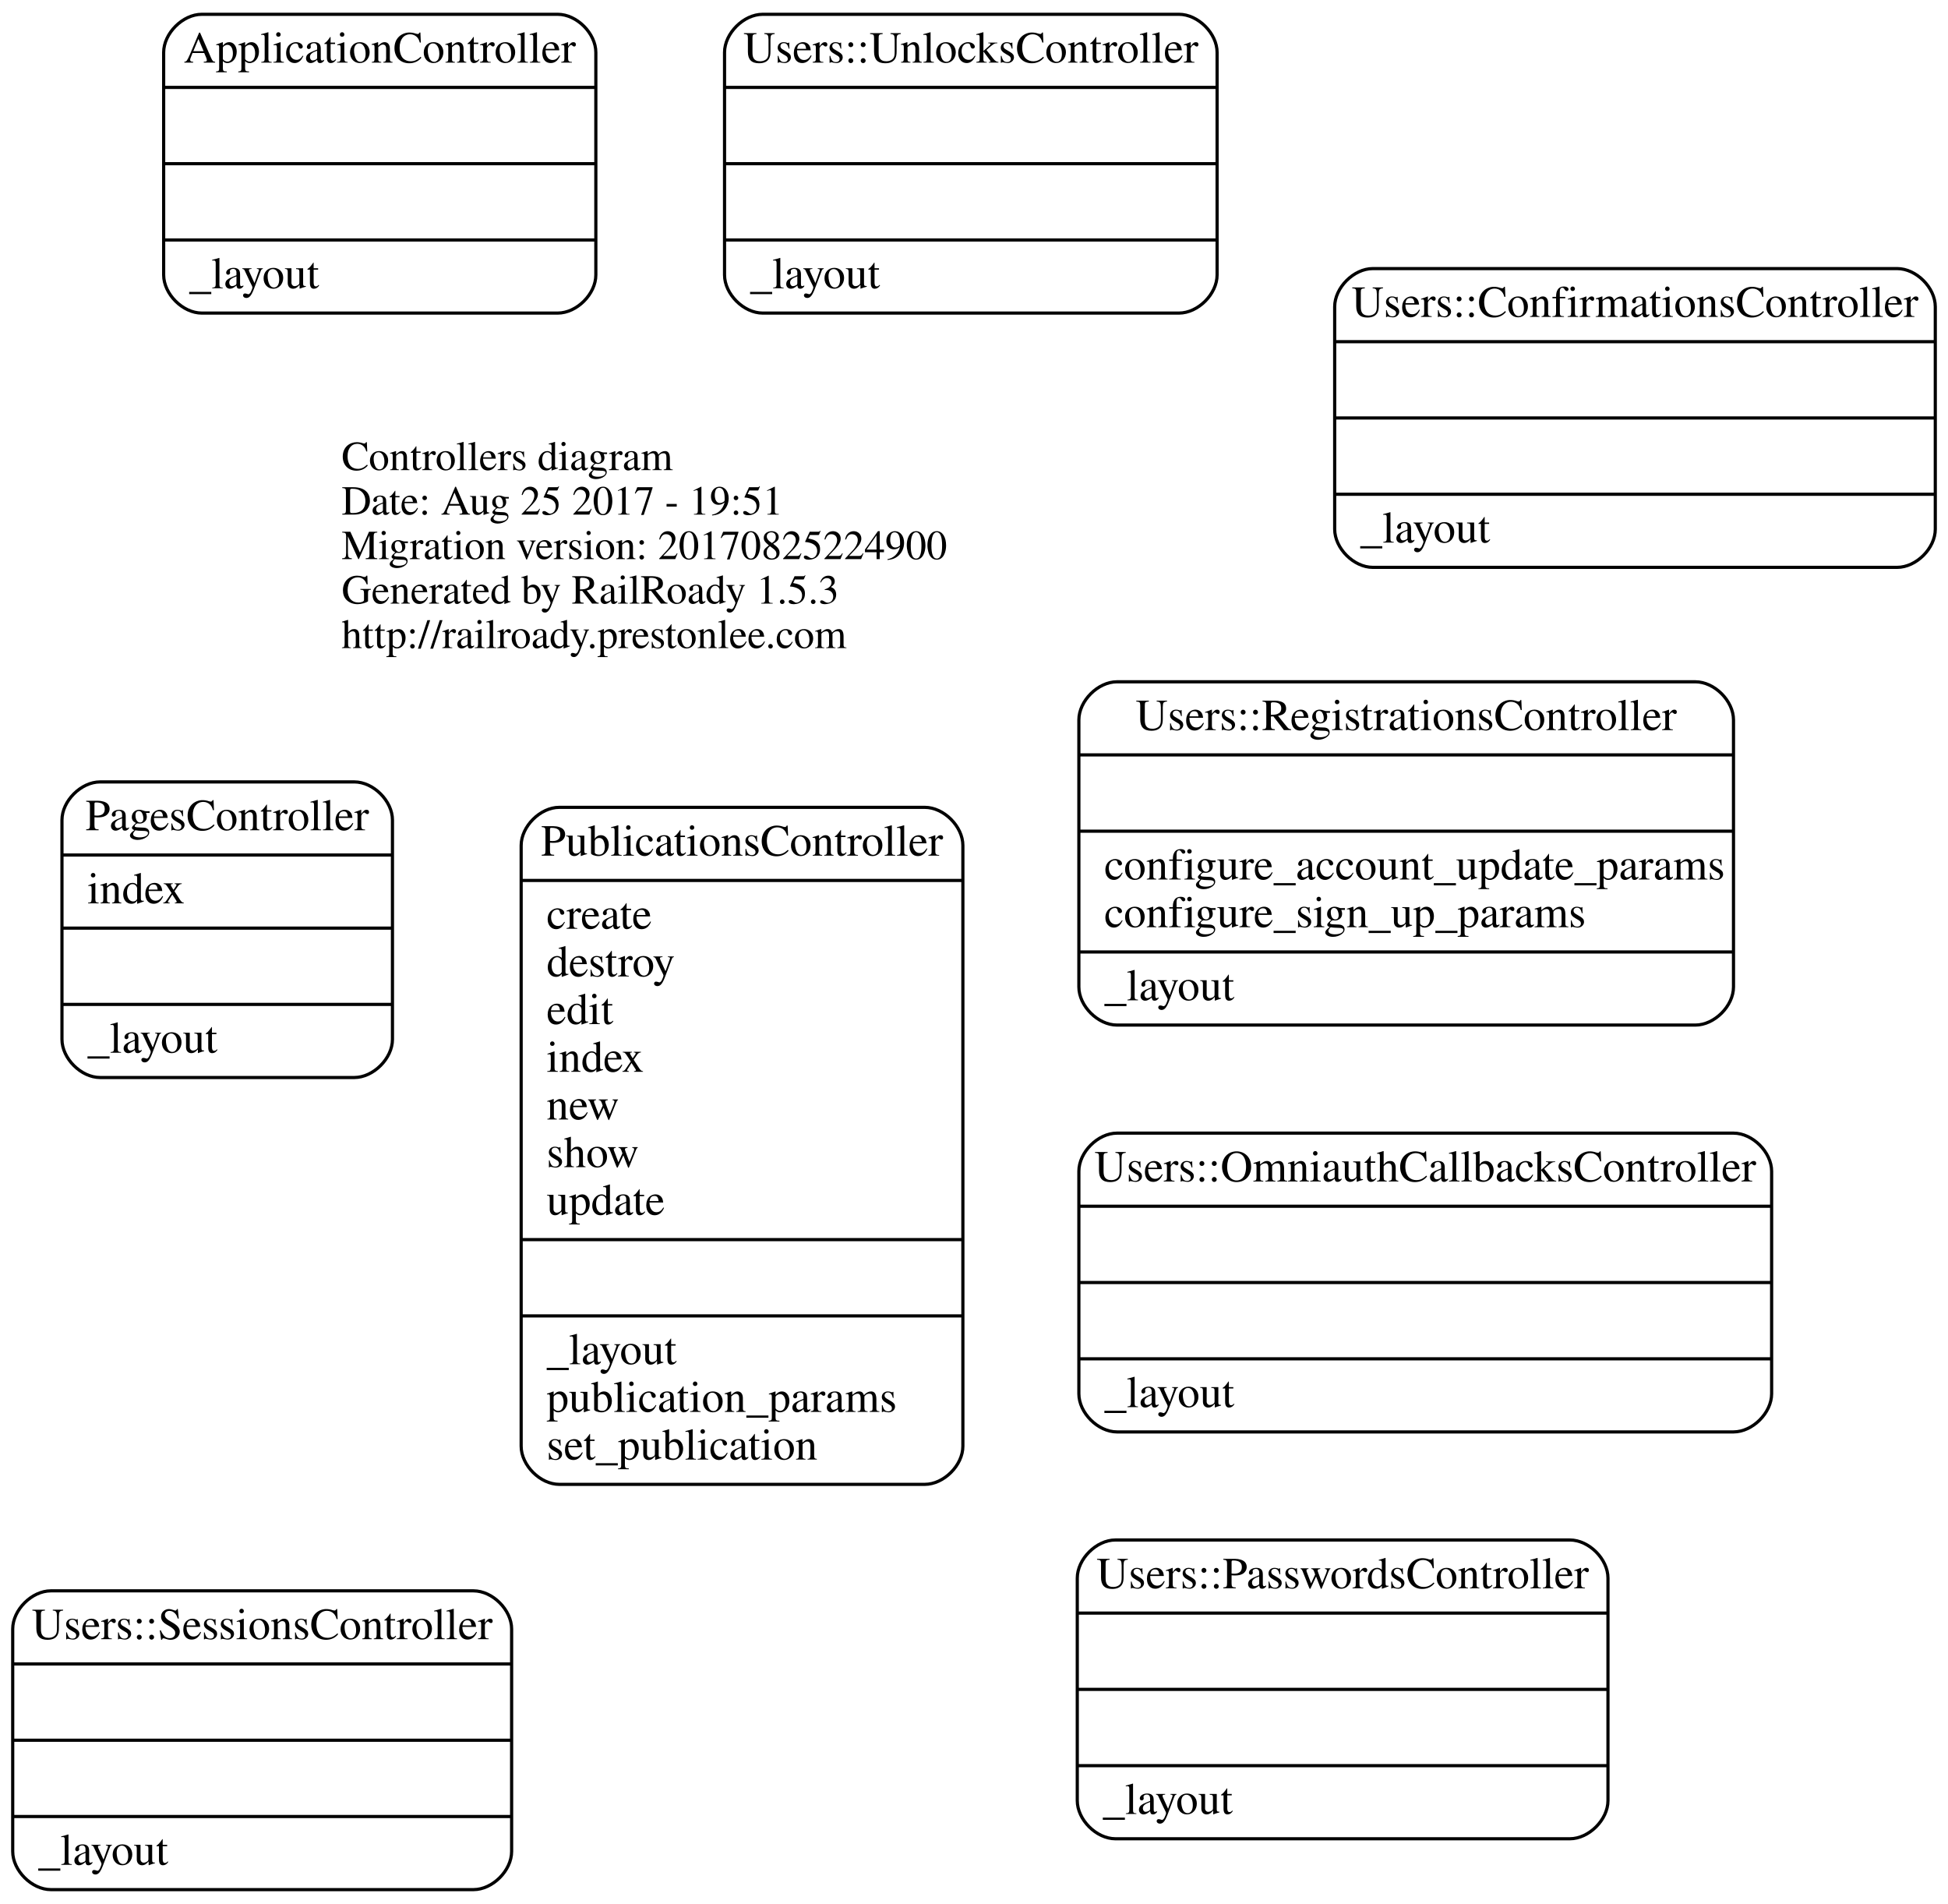
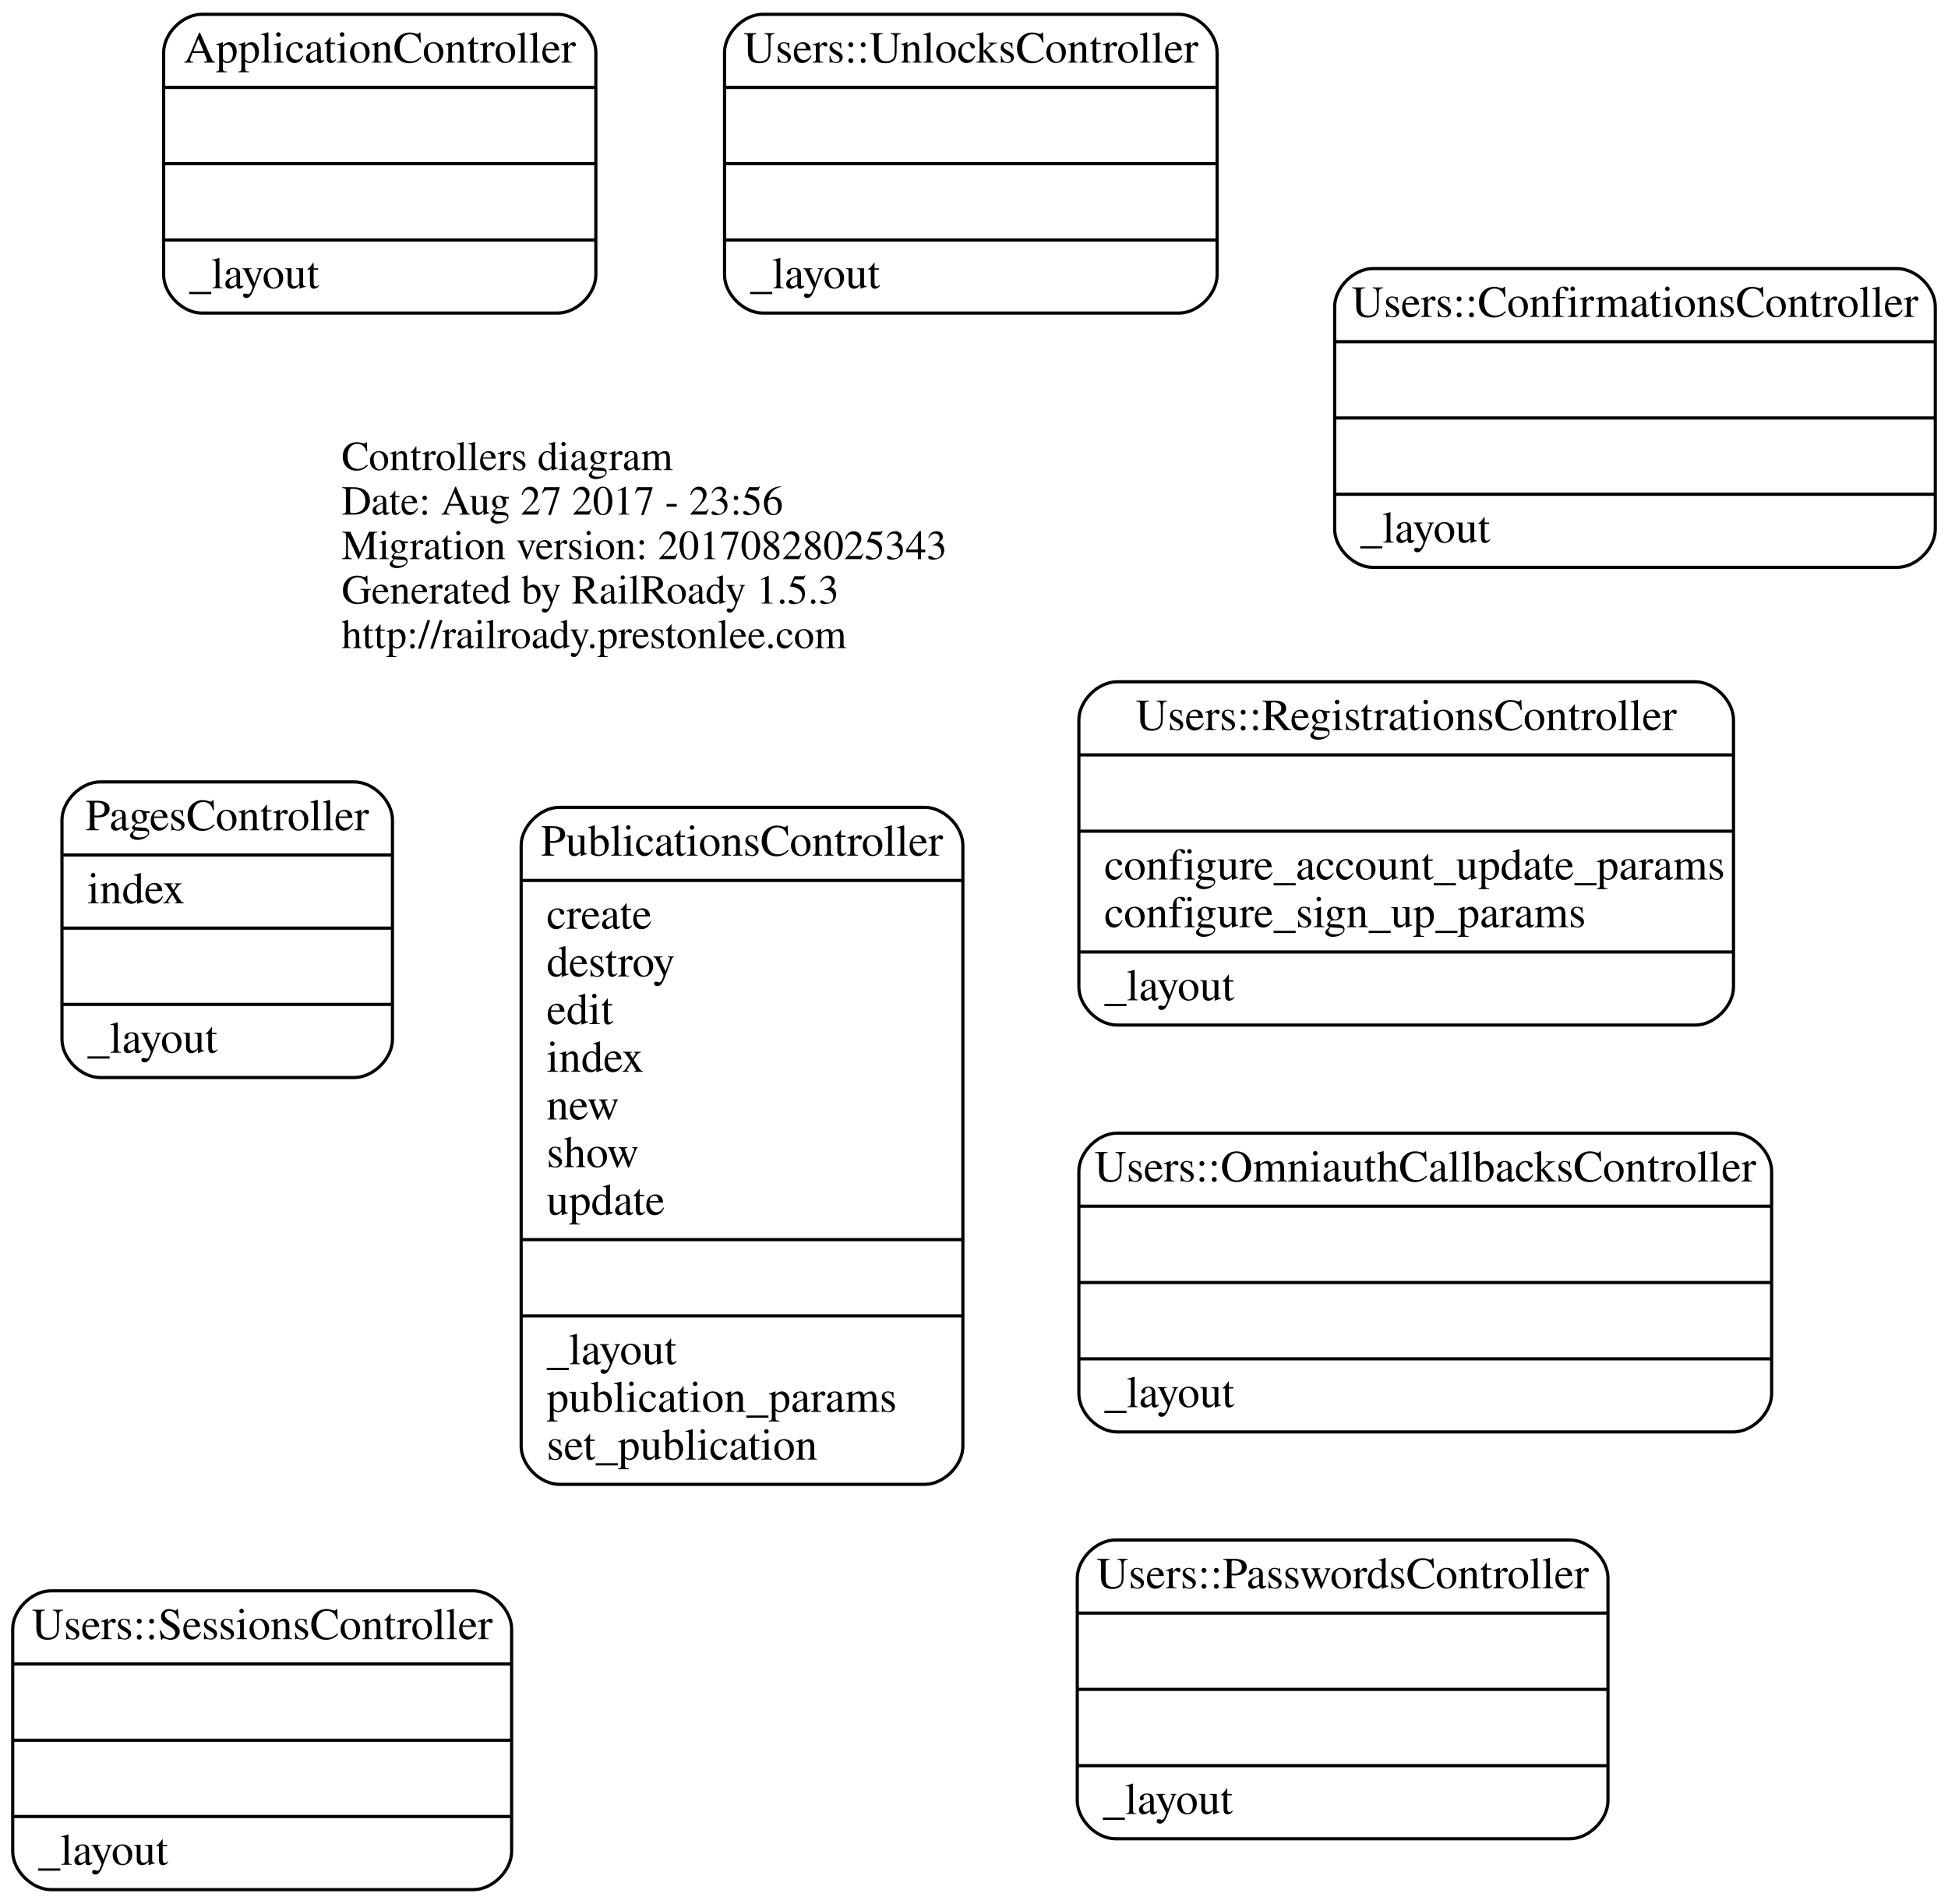
<svg xmlns="http://www.w3.org/2000/svg" width="613pt" height="599pt" viewBox="0.00 0.00 613.00 599.00">
  <g id="graph0" class="graph" transform="scale(1 1) rotate(0) translate(243.5 355.5)">
    <polygon fill="none" stroke="none" points="-243.5,243.5 -243.5,-355.5 369.5,-355.5 369.5,243.5 -243.5,243.5" />
    <g id="node1" class="node">
      <text text-anchor="start" x="-136" y="-207.6" font-family="Times,serif" font-size="13.00">Controllers diagram</text>
-       <text text-anchor="start" x="-136" y="-193.6" font-family="Times,serif" font-size="13.00">Date: Aug 25 2017 - 19:51</text>
-       <text text-anchor="start" x="-136" y="-179.6" font-family="Times,serif" font-size="13.00">Migration version: 20170825224900</text>
+       <text text-anchor="start" x="-136" y="-193.6" font-family="Times,serif" font-size="13.00">Date: Aug 27 2017 - 23:56</text>
+       <text text-anchor="start" x="-136" y="-179.6" font-family="Times,serif" font-size="13.00">Migration version: 20170828025343</text>
      <text text-anchor="start" x="-136" y="-165.6" font-family="Times,serif" font-size="13.00">Generated by RailRoady 1.5.3</text>
      <text text-anchor="start" x="-136" y="-151.6" font-family="Times,serif" font-size="13.00">http://railroady.prestonlee.com</text>
    </g>
    <g id="node2" class="node">
      <path fill="none" stroke="black" d="M-212,-16.5C-212,-16.5 -132,-16.5 -132,-16.5 -126,-16.5 -120,-22.5 -120,-28.5 -120,-28.5 -120,-97.5 -120,-97.5 -120,-103.5 -126,-109.5 -132,-109.5 -132,-109.5 -212,-109.5 -212,-109.5 -218,-109.5 -224,-103.5 -224,-97.5 -224,-97.5 -224,-28.5 -224,-28.5 -224,-22.5 -218,-16.5 -212,-16.5" />
      <text text-anchor="middle" x="-172" y="-94.3" font-family="Times,serif" font-size="14.00">PagesController</text>
      <polyline fill="none" stroke="black" points="-224,-86.5 -120,-86.5 " />
      <text text-anchor="start" x="-216" y="-71.3" font-family="Times,serif" font-size="14.00">index</text>
      <polyline fill="none" stroke="black" points="-224,-63.5 -120,-63.5 " />
      <polyline fill="none" stroke="black" points="-224,-39.5 -120,-39.5 " />
      <text text-anchor="start" x="-216" y="-24.3" font-family="Times,serif" font-size="14.00">_layout</text>
    </g>
    <g id="node3" class="node">
      <path fill="none" stroke="black" d="M-67.5,111.5C-67.5,111.5 47.5,111.5 47.5,111.5 53.5,111.5 59.5,105.5 59.5,99.5 59.5,99.5 59.5,-89.5 59.5,-89.5 59.5,-95.5 53.5,-101.5 47.5,-101.5 47.5,-101.5 -67.5,-101.5 -67.5,-101.5 -73.5,-101.5 -79.5,-95.5 -79.5,-89.5 -79.5,-89.5 -79.5,99.5 -79.5,99.5 -79.5,105.5 -73.5,111.5 -67.5,111.5" />
      <text text-anchor="middle" x="-10" y="-86.3" font-family="Times,serif" font-size="14.00">PublicationsController</text>
      <polyline fill="none" stroke="black" points="-79.5,-78.5 59.5,-78.5 " />
      <text text-anchor="start" x="-71.5" y="-63.3" font-family="Times,serif" font-size="14.00">create</text>
      <text text-anchor="start" x="-71.5" y="-48.3" font-family="Times,serif" font-size="14.00">destroy</text>
      <text text-anchor="start" x="-71.5" y="-33.3" font-family="Times,serif" font-size="14.00">edit</text>
      <text text-anchor="start" x="-71.5" y="-18.3" font-family="Times,serif" font-size="14.00">index</text>
      <text text-anchor="start" x="-71.5" y="-3.3" font-family="Times,serif" font-size="14.00">new</text>
      <text text-anchor="start" x="-71.5" y="11.7" font-family="Times,serif" font-size="14.00">show</text>
      <text text-anchor="start" x="-71.5" y="26.7" font-family="Times,serif" font-size="14.00">update</text>
      <polyline fill="none" stroke="black" points="-79.5,34.5 59.5,34.5 " />
      <polyline fill="none" stroke="black" points="-79.5,58.5 59.5,58.5 " />
      <text text-anchor="start" x="-71.5" y="73.7" font-family="Times,serif" font-size="14.00">_layout</text>
      <text text-anchor="start" x="-71.5" y="88.7" font-family="Times,serif" font-size="14.00">publication_params</text>
      <text text-anchor="start" x="-71.5" y="103.7" font-family="Times,serif" font-size="14.00">set_publication</text>
    </g>
    <g id="node4" class="node">
      <path fill="none" stroke="black" d="M-180,-257C-180,-257 -68,-257 -68,-257 -62,-257 -56,-263 -56,-269 -56,-269 -56,-339 -56,-339 -56,-345 -62,-351 -68,-351 -68,-351 -180,-351 -180,-351 -186,-351 -192,-345 -192,-339 -192,-339 -192,-269 -192,-269 -192,-263 -186,-257 -180,-257" />
      <text text-anchor="middle" x="-124" y="-335.8" font-family="Times,serif" font-size="14.00">ApplicationController</text>
      <polyline fill="none" stroke="black" points="-192,-328 -56,-328 " />
      <polyline fill="none" stroke="black" points="-192,-304 -56,-304 " />
      <polyline fill="none" stroke="black" points="-192,-280 -56,-280 " />
      <text text-anchor="start" x="-184" y="-264.8" font-family="Times,serif" font-size="14.00">_layout</text>
    </g>
    <g id="node5" class="node">
      <path fill="none" stroke="black" d="M107.5,223C107.5,223 250.5,223 250.5,223 256.5,223 262.5,217 262.5,211 262.5,211 262.5,141 262.5,141 262.5,135 256.5,129 250.5,129 250.5,129 107.5,129 107.5,129 101.5,129 95.5,135 95.5,141 95.5,141 95.5,211 95.5,211 95.5,217 101.5,223 107.5,223" />
      <text text-anchor="middle" x="179" y="144.2" font-family="Times,serif" font-size="14.00">Users::PasswordsController</text>
      <polyline fill="none" stroke="black" points="95.5,152 262.5,152 " />
      <polyline fill="none" stroke="black" points="95.5,176 262.5,176 " />
      <polyline fill="none" stroke="black" points="95.5,200 262.5,200 " />
      <text text-anchor="start" x="103.5" y="215.2" font-family="Times,serif" font-size="14.00">_layout</text>
    </g>
    <g id="node6" class="node">
      <path fill="none" stroke="black" d="M188.5,-177C188.5,-177 353.5,-177 353.5,-177 359.5,-177 365.5,-183 365.5,-189 365.5,-189 365.5,-259 365.5,-259 365.5,-265 359.5,-271 353.5,-271 353.5,-271 188.5,-271 188.5,-271 182.5,-271 176.5,-265 176.5,-259 176.5,-259 176.5,-189 176.5,-189 176.5,-183 182.5,-177 188.5,-177" />
      <text text-anchor="middle" x="271" y="-255.8" font-family="Times,serif" font-size="14.00">Users::ConfirmationsController</text>
      <polyline fill="none" stroke="black" points="176.5,-248 365.5,-248 " />
      <polyline fill="none" stroke="black" points="176.5,-224 365.5,-224 " />
      <polyline fill="none" stroke="black" points="176.5,-200 365.5,-200 " />
      <text text-anchor="start" x="184.5" y="-184.8" font-family="Times,serif" font-size="14.00">_layout</text>
    </g>
    <g id="node7" class="node">
      <path fill="none" stroke="black" d="M-227.5,239C-227.5,239 -94.5,239 -94.5,239 -88.5,239 -82.5,233 -82.5,227 -82.5,227 -82.5,157 -82.5,157 -82.5,151 -88.5,145 -94.5,145 -94.5,145 -227.5,145 -227.5,145 -233.5,145 -239.5,151 -239.5,157 -239.5,157 -239.5,227 -239.5,227 -239.5,233 -233.5,239 -227.5,239" />
      <text text-anchor="middle" x="-161" y="160.2" font-family="Times,serif" font-size="14.00">Users::SessionsController</text>
      <polyline fill="none" stroke="black" points="-239.5,168 -82.5,168 " />
      <polyline fill="none" stroke="black" points="-239.5,192 -82.5,192 " />
      <polyline fill="none" stroke="black" points="-239.5,216 -82.5,216 " />
      <text text-anchor="start" x="-231.5" y="231.2" font-family="Times,serif" font-size="14.00">_layout</text>
    </g>
    <g id="node8" class="node">
      <path fill="none" stroke="black" d="M108,95C108,95 302,95 302,95 308,95 314,89 314,83 314,83 314,13 314,13 314,7 308,1 302,1 302,1 108,1 108,1 102,1 96,7 96,13 96,13 96,83 96,83 96,89 102,95 108,95" />
      <text text-anchor="middle" x="205" y="16.2" font-family="Times,serif" font-size="14.00">Users::OmniauthCallbacksController</text>
      <polyline fill="none" stroke="black" points="96,24 314,24 " />
      <polyline fill="none" stroke="black" points="96,48 314,48 " />
      <polyline fill="none" stroke="black" points="96,72 314,72 " />
      <text text-anchor="start" x="104" y="87.2" font-family="Times,serif" font-size="14.00">_layout</text>
    </g>
    <g id="node9" class="node">
      <path fill="none" stroke="black" d="M108,-33C108,-33 290,-33 290,-33 296,-33 302,-39 302,-45 302,-45 302,-129 302,-129 302,-135 296,-141 290,-141 290,-141 108,-141 108,-141 102,-141 96,-135 96,-129 96,-129 96,-45 96,-45 96,-39 102,-33 108,-33" />
      <text text-anchor="middle" x="199" y="-125.8" font-family="Times,serif" font-size="14.00">Users::RegistrationsController</text>
      <polyline fill="none" stroke="black" points="96,-118 302,-118 " />
      <polyline fill="none" stroke="black" points="96,-94 302,-94 " />
      <text text-anchor="start" x="104" y="-78.8" font-family="Times,serif" font-size="14.00">configure_account_update_params</text>
      <text text-anchor="start" x="104" y="-63.8" font-family="Times,serif" font-size="14.00">configure_sign_up_params</text>
      <polyline fill="none" stroke="black" points="96,-56 302,-56 " />
      <text text-anchor="start" x="104" y="-40.8" font-family="Times,serif" font-size="14.00">_layout</text>
    </g>
    <g id="node10" class="node">
      <path fill="none" stroke="black" d="M-3.5,-257C-3.5,-257 127.5,-257 127.5,-257 133.5,-257 139.5,-263 139.5,-269 139.5,-269 139.5,-339 139.5,-339 139.5,-345 133.5,-351 127.5,-351 127.5,-351 -3.5,-351 -3.5,-351 -9.5,-351 -15.5,-345 -15.5,-339 -15.5,-339 -15.5,-269 -15.5,-269 -15.5,-263 -9.5,-257 -3.5,-257" />
      <text text-anchor="middle" x="62" y="-335.8" font-family="Times,serif" font-size="14.00">Users::UnlocksController</text>
      <polyline fill="none" stroke="black" points="-15.5,-328 139.5,-328 " />
      <polyline fill="none" stroke="black" points="-15.5,-304 139.5,-304 " />
      <polyline fill="none" stroke="black" points="-15.5,-280 139.5,-280 " />
      <text text-anchor="start" x="-7.5" y="-264.8" font-family="Times,serif" font-size="14.00">_layout</text>
    </g>
  </g>
</svg>
